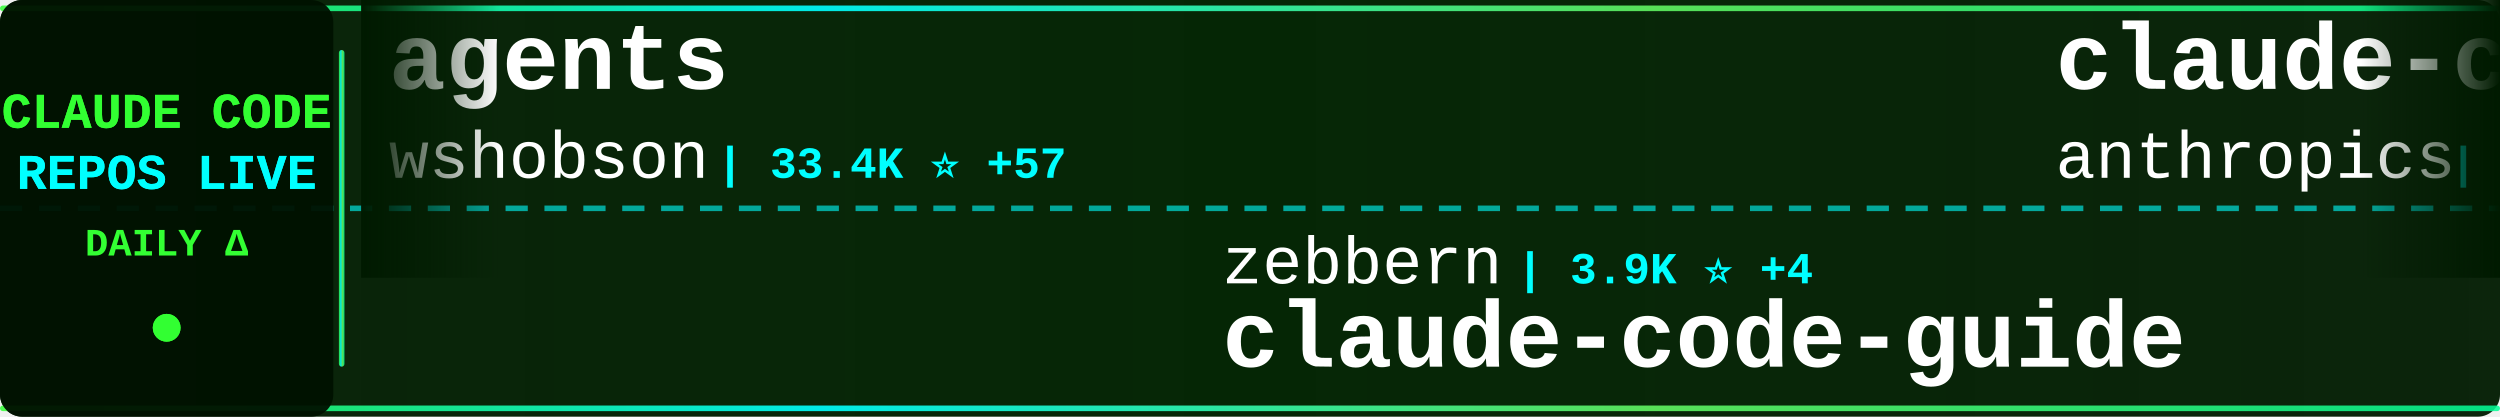
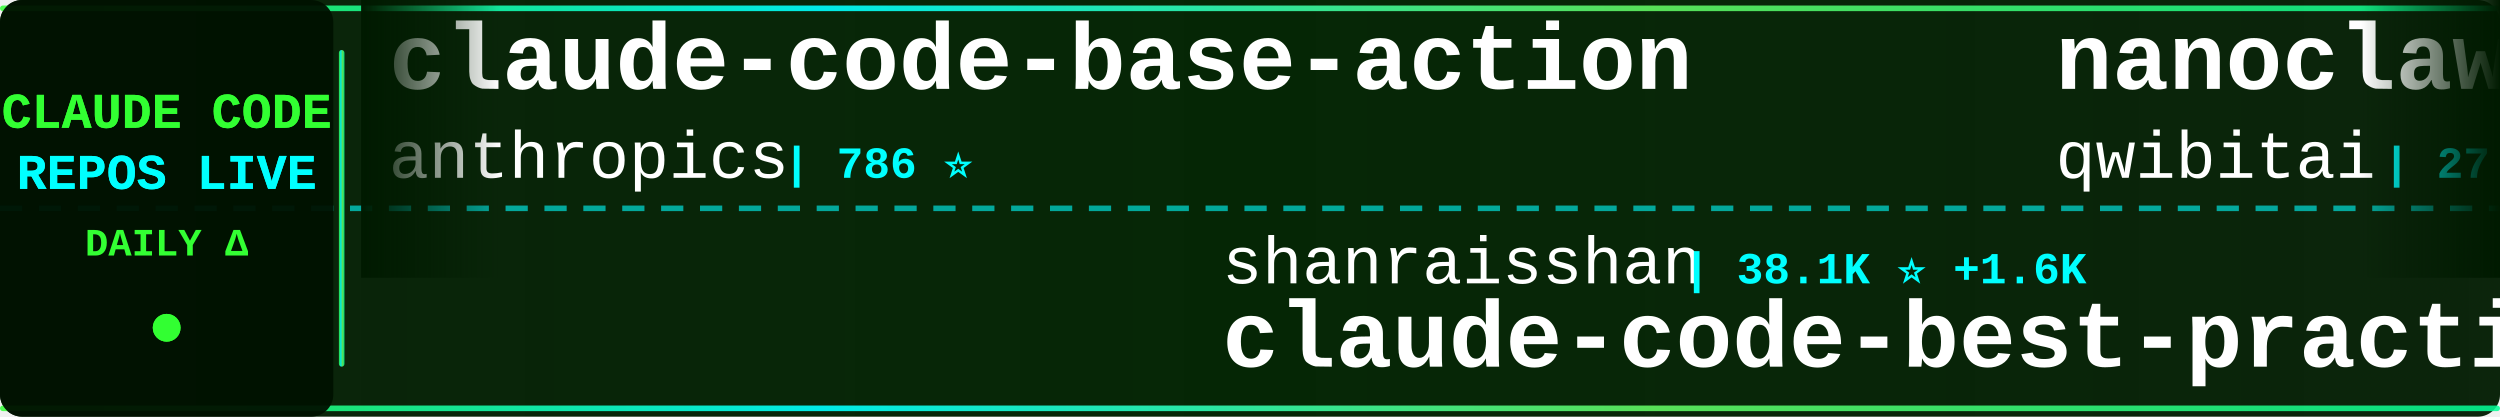
<svg xmlns="http://www.w3.org/2000/svg" width="900" height="150">
  <defs>
    <linearGradient id="tickerBg" x1="0%" y1="0%" x2="100%" y2="0%">
      <stop offset="0%" style="stop-color:#001a00;stop-opacity:0.95" />
      <stop offset="50%" style="stop-color:#002200;stop-opacity:0.98" />
      <stop offset="100%" style="stop-color:#001a00;stop-opacity:0.95" />
    </linearGradient>
    <linearGradient id="borderGrad" x1="0%" y1="0%" x2="100%" y2="0%">
      <stop offset="0%" style="stop-color:#33ff33;stop-opacity:0.85">
        <animate attributeName="stop-opacity" values="0.85;1;0.85" dur="2s" repeatCount="indefinite" />
      </stop>
      <stop offset="33%" style="stop-color:#00ffff;stop-opacity:0.9">
        <animate attributeName="stop-opacity" values="0.9;1;0.9" dur="2.2s" repeatCount="indefinite" />
      </stop>
      <stop offset="66%" style="stop-color:#66ff66;stop-opacity:0.85">
        <animate attributeName="stop-opacity" values="0.85;1;0.85" dur="1.8s" repeatCount="indefinite" />
      </stop>
      <stop offset="100%" style="stop-color:#00ff99;stop-opacity:0.85">
        <animate attributeName="stop-opacity" values="0.85;1;0.85" dur="2s" repeatCount="indefinite" />
      </stop>
    </linearGradient>
    <filter id="textGlow">
      <feGaussianBlur stdDeviation="0.1" result="coloredBlur" />
      <feMerge>
        <feMergeNode in="coloredBlur" />
        <feMergeNode in="SourceGraphic" />
      </feMerge>
    </filter>
    <filter id="metricGlow">
      <feGaussianBlur stdDeviation="0.2" result="coloredBlur" />
      <feMerge>
        <feMergeNode in="coloredBlur" />
        <feMergeNode in="SourceGraphic" />
      </feMerge>
    </filter>
    <linearGradient id="leftFade" x1="0%" y1="0%" x2="100%" y2="0%">
      <stop offset="0%" style="stop-color:#001a00;stop-opacity:1" />
      <stop offset="100%" style="stop-color:#001a00;stop-opacity:0" />
    </linearGradient>
    <linearGradient id="rightFade" x1="0%" y1="0%" x2="100%" y2="0%">
      <stop offset="0%" style="stop-color:#001a00;stop-opacity:0" />
      <stop offset="100%" style="stop-color:#001a00;stop-opacity:1" />
    </linearGradient>
  </defs>
  <rect width="900" height="150" fill="url(#tickerBg)" rx="8" />
  <rect x="0" y="2" width="900" height="2" fill="url(#borderGrad)" rx="1" />
  <rect x="0" y="146" width="900" height="2" fill="url(#borderGrad)" rx="1" />
  <line x1="0" y1="75" x2="900" y2="75" stroke="#00ffff" stroke-width="2" stroke-dasharray="8 6" opacity="0.6" />
  <rect x="0" y="0" width="120" height="150" fill="#001100" opacity="0.95" rx="8" />
  <text x="60" y="46" font-family="'Courier New', monospace" font-size="18" font-weight="bold" fill="#33ff33" text-anchor="middle" filter="url(#textGlow)">
    CLAUDE CODE
  </text>
  <text x="60" y="68" font-family="'Courier New', monospace" font-size="18" font-weight="bold" fill="#00ffff" text-anchor="middle" filter="url(#textGlow)">
    REPOS LIVE
  </text>
  <text x="60" y="92" font-family="'Courier New', monospace" font-size="14" font-weight="bold" fill="#33ff33" text-anchor="middle">
    DAILY Δ
  </text>
  <circle cx="60" cy="118" r="5" fill="#33ff33" filter="url(#metricGlow)">
    <animate attributeName="r" values="4;6;4" dur="1.5s" repeatCount="indefinite" />
    <animate attributeName="opacity" values="0.6;1;0.6" dur="1.5s" repeatCount="indefinite" />
  </circle>
  <rect x="122" y="18" width="2" height="114" fill="url(#borderGrad)" rx="1" />
  <clipPath id="tickerClip">
    <rect x="130" y="0" width="770" height="150" />
  </clipPath>
  <g clip-path="url(#tickerClip)">
    <g id="tickerItems">
      <animateTransform attributeName="transform" attributeType="XML" type="translate" from="0 0" to="-3000 0" dur="54s" repeatCount="indefinite" />
      <g transform="translate(0, 0)">
-         <text x="140" y="32" font-family="'Courier New', monospace" font-size="34" font-weight="bold" fill="#ffffff">agents</text>
-         <text x="140" y="64" font-family="'Courier New', monospace" font-size="24" font-weight="normal" fill="#ffffff" opacity="1.0">wshobson</text>
-         <text x="258" y="64" font-family="'Courier New', monospace" font-size="16" font-weight="bold" fill="#00ffff"> | 33.4K ⭐ +57</text>
+         <text x="140" y="32" font-family="'Courier New', monospace" font-size="34" font-weight="bold" fill="#ffffff">claude-code-base-action</text>
+         <text x="140" y="64" font-family="'Courier New', monospace" font-size="24" font-weight="normal" fill="#ffffff" opacity="1.0">anthropics</text>
+         <text x="282" y="64" font-family="'Courier New', monospace" font-size="16" font-weight="bold" fill="#00ffff"> | 786 ⭐</text>
      </g>
      <g transform="translate(300, 0)">
-         <text x="140" y="102" font-family="'Courier New', monospace" font-size="24" font-weight="normal" fill="#ffffff" opacity="1.0">zebbern</text>
-         <text x="246" y="102" font-family="'Courier New', monospace" font-size="16" font-weight="bold" fill="#00ffff"> | 3.9K ⭐ +4</text>
-         <text x="140" y="132" font-family="'Courier New', monospace" font-size="34" font-weight="bold" fill="#ffffff">claude-code-guide</text>
+         <text x="140" y="102" font-family="'Courier New', monospace" font-size="24" font-weight="normal" fill="#ffffff" opacity="1.0">shanraisshan</text>
+         <text x="306" y="102" font-family="'Courier New', monospace" font-size="16" font-weight="bold" fill="#00ffff"> | 38.1K ⭐ +1.6K</text>
+         <text x="140" y="132" font-family="'Courier New', monospace" font-size="34" font-weight="bold" fill="#ffffff">claude-code-best-practic...</text>
      </g>
      <g transform="translate(600, 0)">
-         <text x="140" y="32" font-family="'Courier New', monospace" font-size="34" font-weight="bold" fill="#ffffff">claude-code-base-action</text>
-         <text x="140" y="64" font-family="'Courier New', monospace" font-size="24" font-weight="normal" fill="#ffffff" opacity="1.0">anthropics</text>
-         <text x="282" y="64" font-family="'Courier New', monospace" font-size="16" font-weight="bold" fill="#00ffff"> | 787 ⭐ +1</text>
+         <text x="140" y="32" font-family="'Courier New', monospace" font-size="34" font-weight="bold" fill="#ffffff">nanoclaw</text>
+         <text x="140" y="64" font-family="'Courier New', monospace" font-size="24" font-weight="normal" fill="#ffffff" opacity="1.0">qwibitai</text>
+         <text x="258" y="64" font-family="'Courier New', monospace" font-size="16" font-weight="bold" fill="#00ffff"> | 27.2K ⭐ +58</text>
      </g>
      <g transform="translate(900, 0)">
-         <text x="140" y="102" font-family="'Courier New', monospace" font-size="24" font-weight="normal" fill="#ffffff" opacity="1.0">yasasbanukaofficial</text>
-         <text x="390" y="102" font-family="'Courier New', monospace" font-size="16" font-weight="bold" fill="#00ffff"> | 2.3K ⭐ +86</text>
-         <text x="140" y="132" font-family="'Courier New', monospace" font-size="34" font-weight="bold" fill="#ffffff">claude-code</text>
+         <text x="140" y="102" font-family="'Courier New', monospace" font-size="24" font-weight="normal" fill="#ffffff" opacity="1.0">ponponon</text>
+         <text x="258" y="102" font-family="'Courier New', monospace" font-size="16" font-weight="bold" fill="#00ffff"> | 2.1K ⭐ +8</text>
+         <text x="140" y="132" font-family="'Courier New', monospace" font-size="34" font-weight="bold" fill="#ffffff">claude_code_src</text>
      </g>
      <g transform="translate(1200, 0)">
-         <text x="140" y="32" font-family="'Courier New', monospace" font-size="34" font-weight="bold" fill="#ffffff">claude-code-action</text>
-         <text x="140" y="64" font-family="'Courier New', monospace" font-size="24" font-weight="normal" fill="#ffffff" opacity="1.0">anthropics</text>
-         <text x="282" y="64" font-family="'Courier New', monospace" font-size="16" font-weight="bold" fill="#00ffff"> | 7.0K ⭐ +10</text>
+         <text x="140" y="32" font-family="'Courier New', monospace" font-size="34" font-weight="bold" fill="#ffffff">ralph</text>
+         <text x="140" y="64" font-family="'Courier New', monospace" font-size="24" font-weight="normal" fill="#ffffff" opacity="1.0">snarktank</text>
+         <text x="270" y="64" font-family="'Courier New', monospace" font-size="16" font-weight="bold" fill="#00ffff"> | 15.7K ⭐ +488</text>
      </g>
      <g transform="translate(1500, 0)">
-         <text x="140" y="102" font-family="'Courier New', monospace" font-size="24" font-weight="normal" fill="#ffffff" opacity="1.0">musistudio</text>
-         <text x="282" y="102" font-family="'Courier New', monospace" font-size="16" font-weight="bold" fill="#00ffff"> | 32.0K ⭐ +55</text>
-         <text x="140" y="132" font-family="'Courier New', monospace" font-size="34" font-weight="bold" fill="#ffffff">claude-code-router</text>
+         <text x="140" y="102" font-family="'Courier New', monospace" font-size="24" font-weight="normal" fill="#ffffff" opacity="1.0">liuup</text>
+         <text x="222" y="102" font-family="'Courier New', monospace" font-size="16" font-weight="bold" fill="#00ffff"> | 1.4K ⭐ +35</text>
+         <text x="140" y="132" font-family="'Courier New', monospace" font-size="34" font-weight="bold" fill="#ffffff">claude-code-analysis</text>
      </g>
      <g transform="translate(1800, 0)">
-         <text x="140" y="32" font-family="'Courier New', monospace" font-size="34" font-weight="bold" fill="#ffffff">free-claude-code</text>
-         <text x="140" y="64" font-family="'Courier New', monospace" font-size="24" font-weight="normal" fill="#ffffff" opacity="1.0">Alishahryar1</text>
-         <text x="306" y="64" font-family="'Courier New', monospace" font-size="16" font-weight="bold" fill="#00ffff"> | 1.8K ⭐ +14</text>
+         <text x="140" y="32" font-family="'Courier New', monospace" font-size="34" font-weight="bold" fill="#ffffff">Claude-Code-Game-Studios</text>
+         <text x="140" y="64" font-family="'Courier New', monospace" font-size="24" font-weight="normal" fill="#ffffff" opacity="1.0">Donchitos</text>
+         <text x="270" y="64" font-family="'Courier New', monospace" font-size="16" font-weight="bold" fill="#00ffff"> | 8.7K ⭐ +92</text>
      </g>
      <g transform="translate(2100, 0)">
        <text x="140" y="102" font-family="'Courier New', monospace" font-size="24" font-weight="normal" fill="#ffffff" opacity="1.0">ykdojo</text>
-         <text x="234" y="102" font-family="'Courier New', monospace" font-size="16" font-weight="bold" fill="#00ffff"> | 7.4K ⭐ +33</text>
+         <text x="234" y="102" font-family="'Courier New', monospace" font-size="16" font-weight="bold" fill="#00ffff"> | 7.4K ⭐ +43</text>
        <text x="140" y="132" font-family="'Courier New', monospace" font-size="34" font-weight="bold" fill="#ffffff">claude-code-tips</text>
      </g>
      <g transform="translate(2400, 0)">
-         <text x="140" y="32" font-family="'Courier New', monospace" font-size="34" font-weight="bold" fill="#ffffff">claude-code-tudou</text>
-         <text x="140" y="64" font-family="'Courier New', monospace" font-size="24" font-weight="normal" fill="#ffffff" opacity="1.0">AICoderTudou</text>
-         <text x="306" y="64" font-family="'Courier New', monospace" font-size="16" font-weight="bold" fill="#00ffff"> | 470 ⭐ +7</text>
+         <text x="140" y="32" font-family="'Courier New', monospace" font-size="34" font-weight="bold" fill="#ffffff">collection-claude-code-s...</text>
+         <text x="140" y="64" font-family="'Courier New', monospace" font-size="24" font-weight="normal" fill="#ffffff" opacity="1.0">chauncygu</text>
+         <text x="270" y="64" font-family="'Courier New', monospace" font-size="16" font-weight="bold" fill="#00ffff"> | 2.0K ⭐ +41</text>
      </g>
      <g transform="translate(2700, 0)">
-         <text x="140" y="102" font-family="'Courier New', monospace" font-size="24" font-weight="normal" fill="#ffffff" opacity="1.0">fazxes</text>
-         <text x="234" y="102" font-family="'Courier New', monospace" font-size="16" font-weight="bold" fill="#00ffff"> | 201 ⭐ +1</text>
-         <text x="140" y="132" font-family="'Courier New', monospace" font-size="34" font-weight="bold" fill="#ffffff">Claude-code</text>
+         <text x="140" y="102" font-family="'Courier New', monospace" font-size="24" font-weight="normal" fill="#ffffff" opacity="1.0">777genius</text>
+         <text x="270" y="102" font-family="'Courier New', monospace" font-size="16" font-weight="bold" fill="#00ffff"> | 894 ⭐</text>
+         <text x="140" y="132" font-family="'Courier New', monospace" font-size="34" font-weight="bold" fill="#ffffff">claude-code-source-code</text>
      </g>
      <g transform="translate(3000, 0)">
-         <text x="140" y="32" font-family="'Courier New', monospace" font-size="34" font-weight="bold" fill="#ffffff">agents</text>
-         <text x="140" y="64" font-family="'Courier New', monospace" font-size="24" font-weight="normal" fill="#ffffff" opacity="1.0">wshobson</text>
-         <text x="258" y="64" font-family="'Courier New', monospace" font-size="16" font-weight="bold" fill="#00ffff"> | 33.4K ⭐ +57</text>
+         <text x="140" y="32" font-family="'Courier New', monospace" font-size="34" font-weight="bold" fill="#ffffff">claude-code-base-action</text>
+         <text x="140" y="64" font-family="'Courier New', monospace" font-size="24" font-weight="normal" fill="#ffffff" opacity="1.0">anthropics</text>
+         <text x="282" y="64" font-family="'Courier New', monospace" font-size="16" font-weight="bold" fill="#00ffff"> | 786 ⭐</text>
      </g>
      <g transform="translate(3300, 0)">
-         <text x="140" y="102" font-family="'Courier New', monospace" font-size="24" font-weight="normal" fill="#ffffff" opacity="1.0">zebbern</text>
-         <text x="246" y="102" font-family="'Courier New', monospace" font-size="16" font-weight="bold" fill="#00ffff"> | 3.9K ⭐ +4</text>
-         <text x="140" y="132" font-family="'Courier New', monospace" font-size="34" font-weight="bold" fill="#ffffff">claude-code-guide</text>
+         <text x="140" y="102" font-family="'Courier New', monospace" font-size="24" font-weight="normal" fill="#ffffff" opacity="1.0">shanraisshan</text>
+         <text x="306" y="102" font-family="'Courier New', monospace" font-size="16" font-weight="bold" fill="#00ffff"> | 38.1K ⭐ +1.6K</text>
+         <text x="140" y="132" font-family="'Courier New', monospace" font-size="34" font-weight="bold" fill="#ffffff">claude-code-best-practic...</text>
      </g>
      <g transform="translate(3600, 0)">
-         <text x="140" y="32" font-family="'Courier New', monospace" font-size="34" font-weight="bold" fill="#ffffff">claude-code-base-action</text>
-         <text x="140" y="64" font-family="'Courier New', monospace" font-size="24" font-weight="normal" fill="#ffffff" opacity="1.0">anthropics</text>
-         <text x="282" y="64" font-family="'Courier New', monospace" font-size="16" font-weight="bold" fill="#00ffff"> | 787 ⭐ +1</text>
+         <text x="140" y="32" font-family="'Courier New', monospace" font-size="34" font-weight="bold" fill="#ffffff">nanoclaw</text>
+         <text x="140" y="64" font-family="'Courier New', monospace" font-size="24" font-weight="normal" fill="#ffffff" opacity="1.0">qwibitai</text>
+         <text x="258" y="64" font-family="'Courier New', monospace" font-size="16" font-weight="bold" fill="#00ffff"> | 27.2K ⭐ +58</text>
      </g>
      <g transform="translate(3900, 0)">
-         <text x="140" y="102" font-family="'Courier New', monospace" font-size="24" font-weight="normal" fill="#ffffff" opacity="1.0">yasasbanukaofficial</text>
-         <text x="390" y="102" font-family="'Courier New', monospace" font-size="16" font-weight="bold" fill="#00ffff"> | 2.3K ⭐ +86</text>
-         <text x="140" y="132" font-family="'Courier New', monospace" font-size="34" font-weight="bold" fill="#ffffff">claude-code</text>
+         <text x="140" y="102" font-family="'Courier New', monospace" font-size="24" font-weight="normal" fill="#ffffff" opacity="1.0">ponponon</text>
+         <text x="258" y="102" font-family="'Courier New', monospace" font-size="16" font-weight="bold" fill="#00ffff"> | 2.1K ⭐ +8</text>
+         <text x="140" y="132" font-family="'Courier New', monospace" font-size="34" font-weight="bold" fill="#ffffff">claude_code_src</text>
      </g>
    </g>
  </g>
  <rect x="130" y="0" width="50" height="100" fill="url(#leftFade)" />
  <rect x="850" y="0" width="50" height="100" fill="url(#rightFade)" />
</svg>
